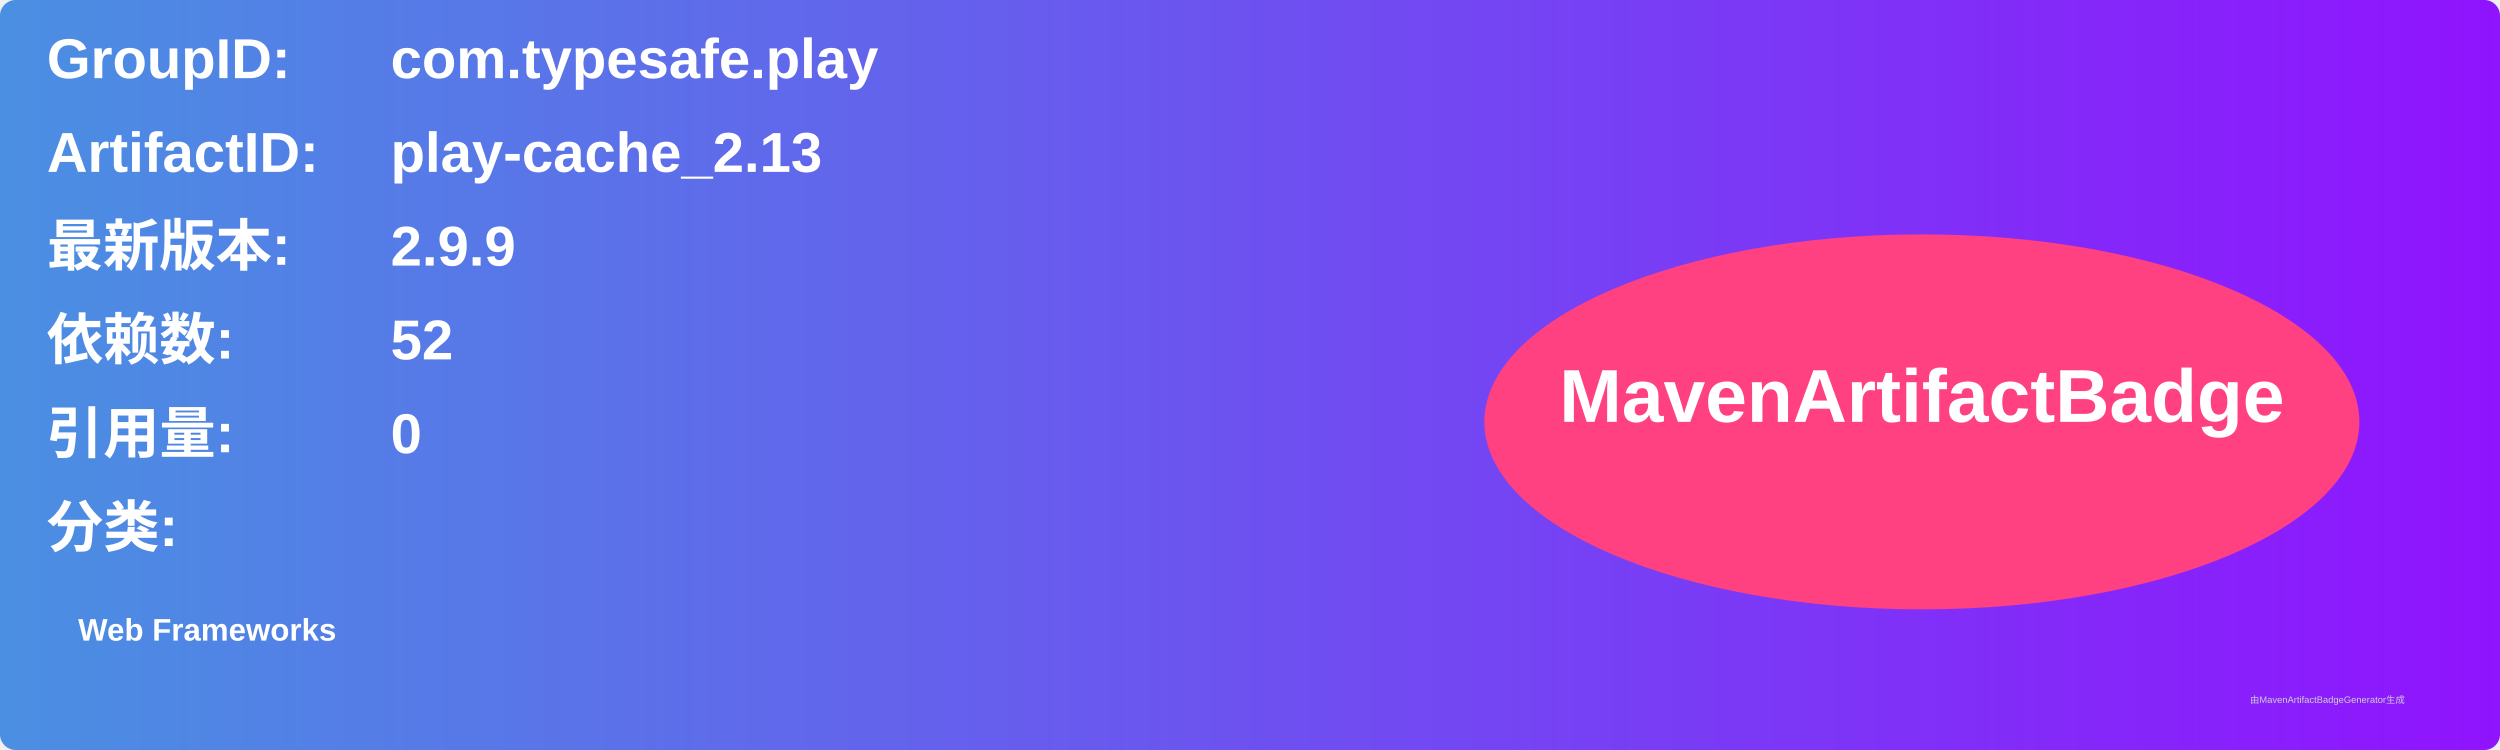
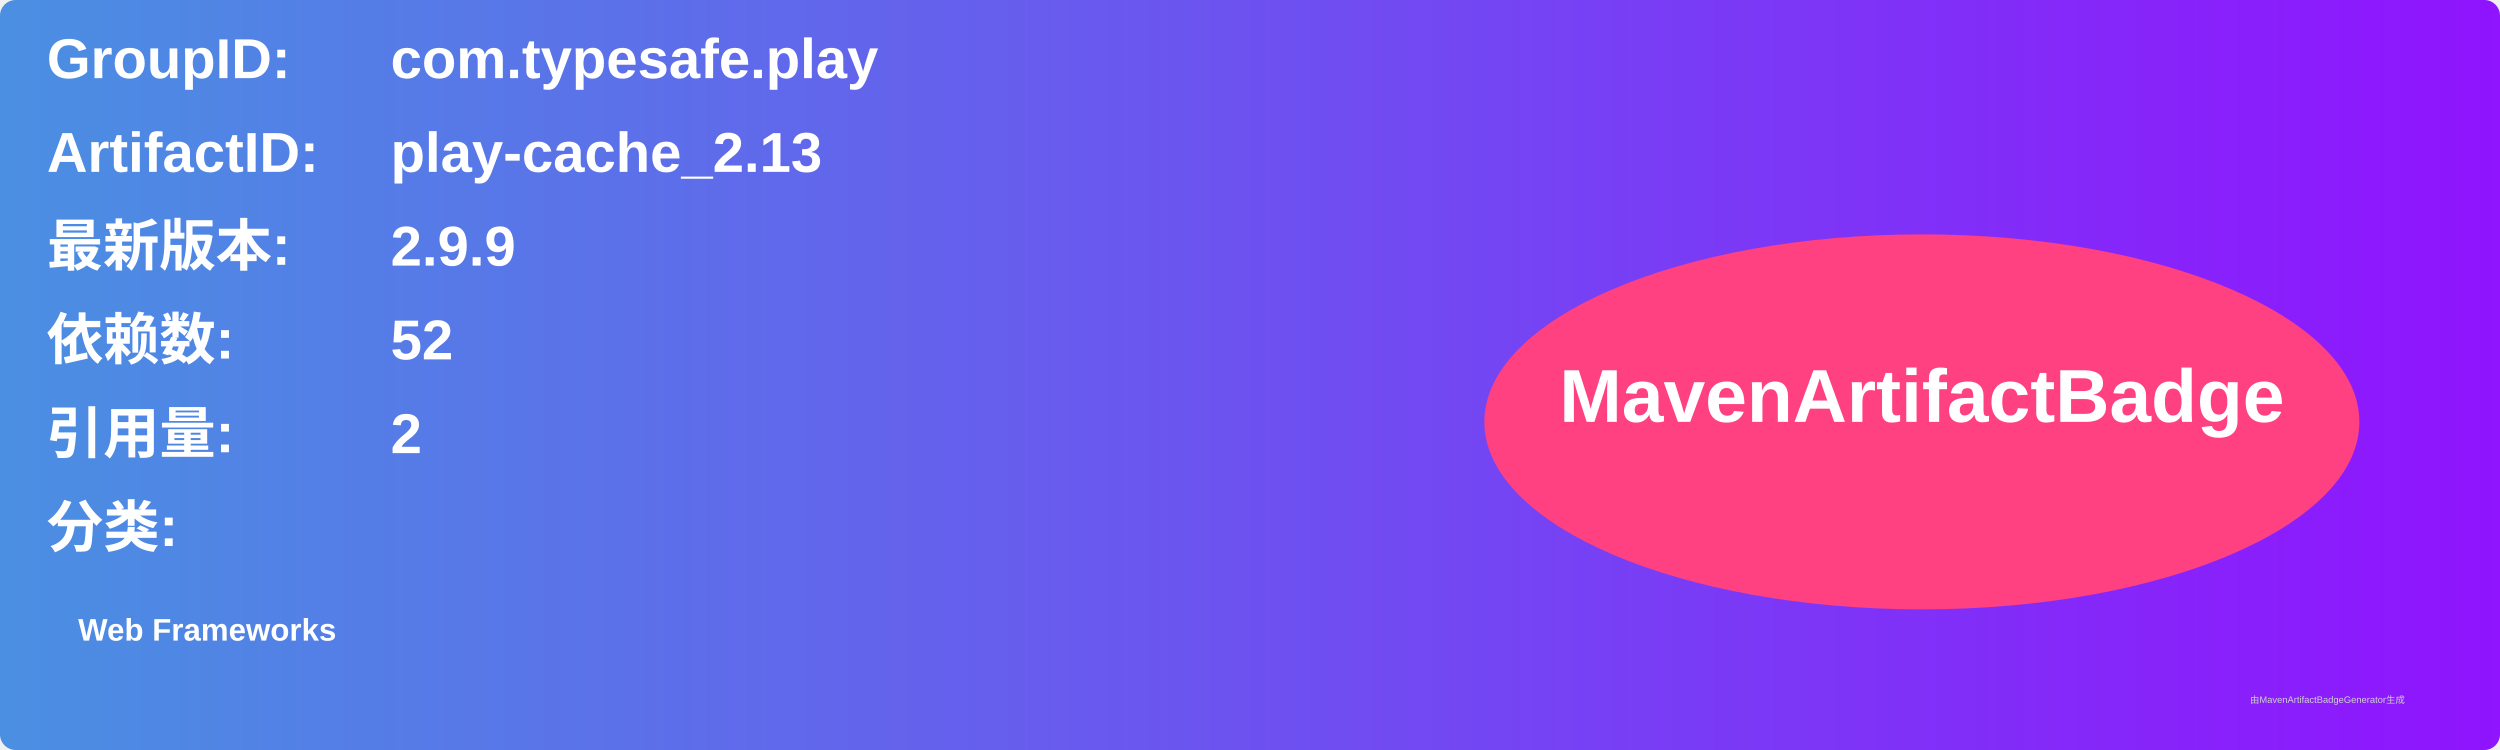
<svg xmlns="http://www.w3.org/2000/svg" width="800" height="240" viewBox="0 0 800 240">
  <linearGradient id="grad" x1="0%" y1="0%" x2="100%" y2="0%">
    <stop offset="0%" stop-color="#4a90e2" />
    <stop offset="100%" stop-color="#9013fe" />
  </linearGradient>
  <rect width="100%" height="100%" rx="5" ry="5" fill="url(#grad)" />
  <g transform="translate(15, 15)">
    <text x="0" y="10" font-family="Arial" font-size="18" fill="white" font-weight="bold" width="260">GroupID:</text>
    <text x="110" y="10" font-family="Arial" font-size="18" fill="white" font-weight="bold" width="460">com.typesafe.play</text>
    <text x="0" y="40" font-family="Arial" font-size="18" fill="white" font-weight="bold" width="260">ArtifactID:</text>
    <text x="110" y="40" font-family="Arial" font-size="18" fill="white" font-weight="bold" width="460">play-cache_2.13</text>
    <text x="0" y="70" font-family="Arial" font-size="18" fill="white" font-weight="bold">最新版本:</text>
    <text x="110" y="70" font-family="Arial" font-size="18" fill="white" font-weight="bold">
      <tspan font-weight="bold">2.9.9</tspan>
    </text>
    <text x="0" y="100" font-family="Arial" font-size="18" fill="white" font-weight="bold">依赖数: </text>
    <text x="110" y="100" font-family="Arial" font-size="18" fill="white">
      <tspan font-weight="bold">52</tspan>
    </text>
    <text x="0" y="130" font-family="Arial" font-size="18" fill="white" font-weight="bold">引用量: </text>
    <text x="110" y="130" font-family="Arial" font-size="18" fill="white">
-       <tspan font-weight="bold">0</tspan>
+       <tspan font-weight="bold">2</tspan>
    </text>
    <text x="0" y="160" font-family="Arial" font-size="18" fill="white" font-weight="bold">分类:</text>
    <text x="10" y="190" font-family="Arial" font-size="10" fill="white">
      <tspan font-weight="bold">Web Frameworks</tspan>
    </text>
    <ellipse cx="600" cy="120" rx="140" ry="60" fill="#ff4081" />
    <text x="600" y="120" text-anchor="middle" font-family="Arial" font-size="24" fill="white" font-weight="bold">MavenArtifactBadge</text>
  </g>
  <text x="720" y="225" font-family="Arial" font-size="3" fill="#d0d0d0">由MavenArtifactBadgeGenerator生成</text>
</svg>
